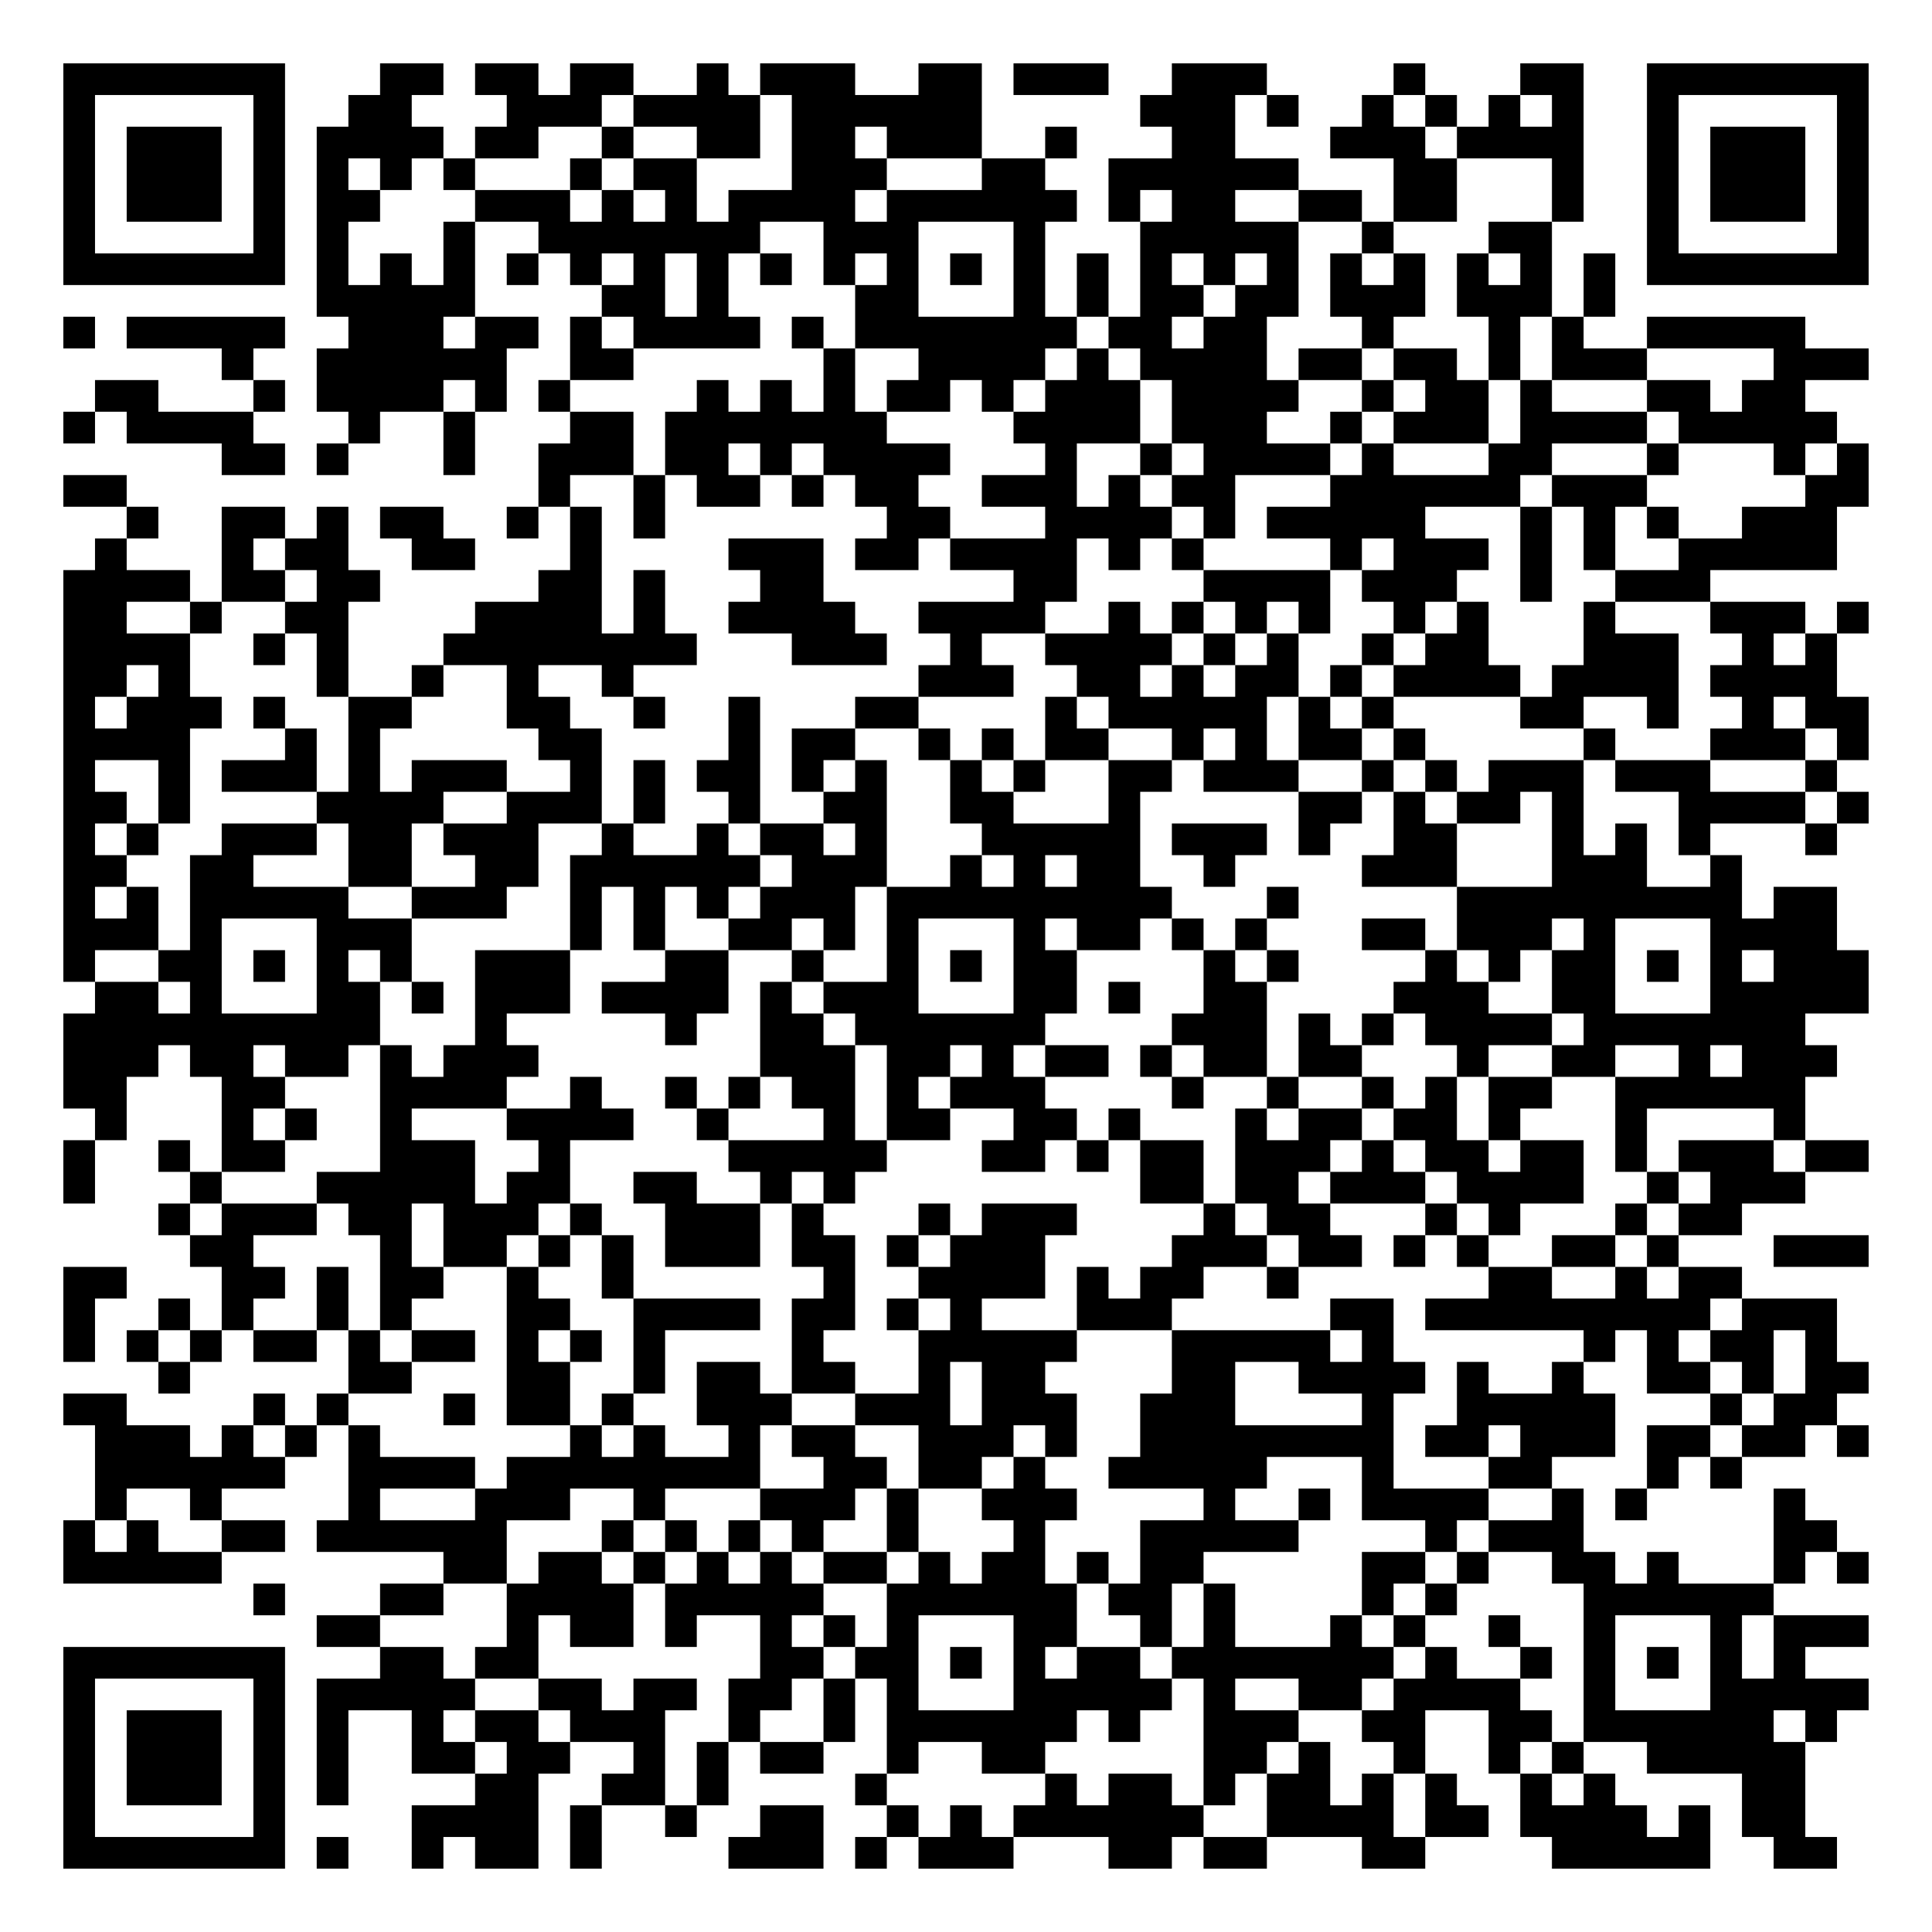
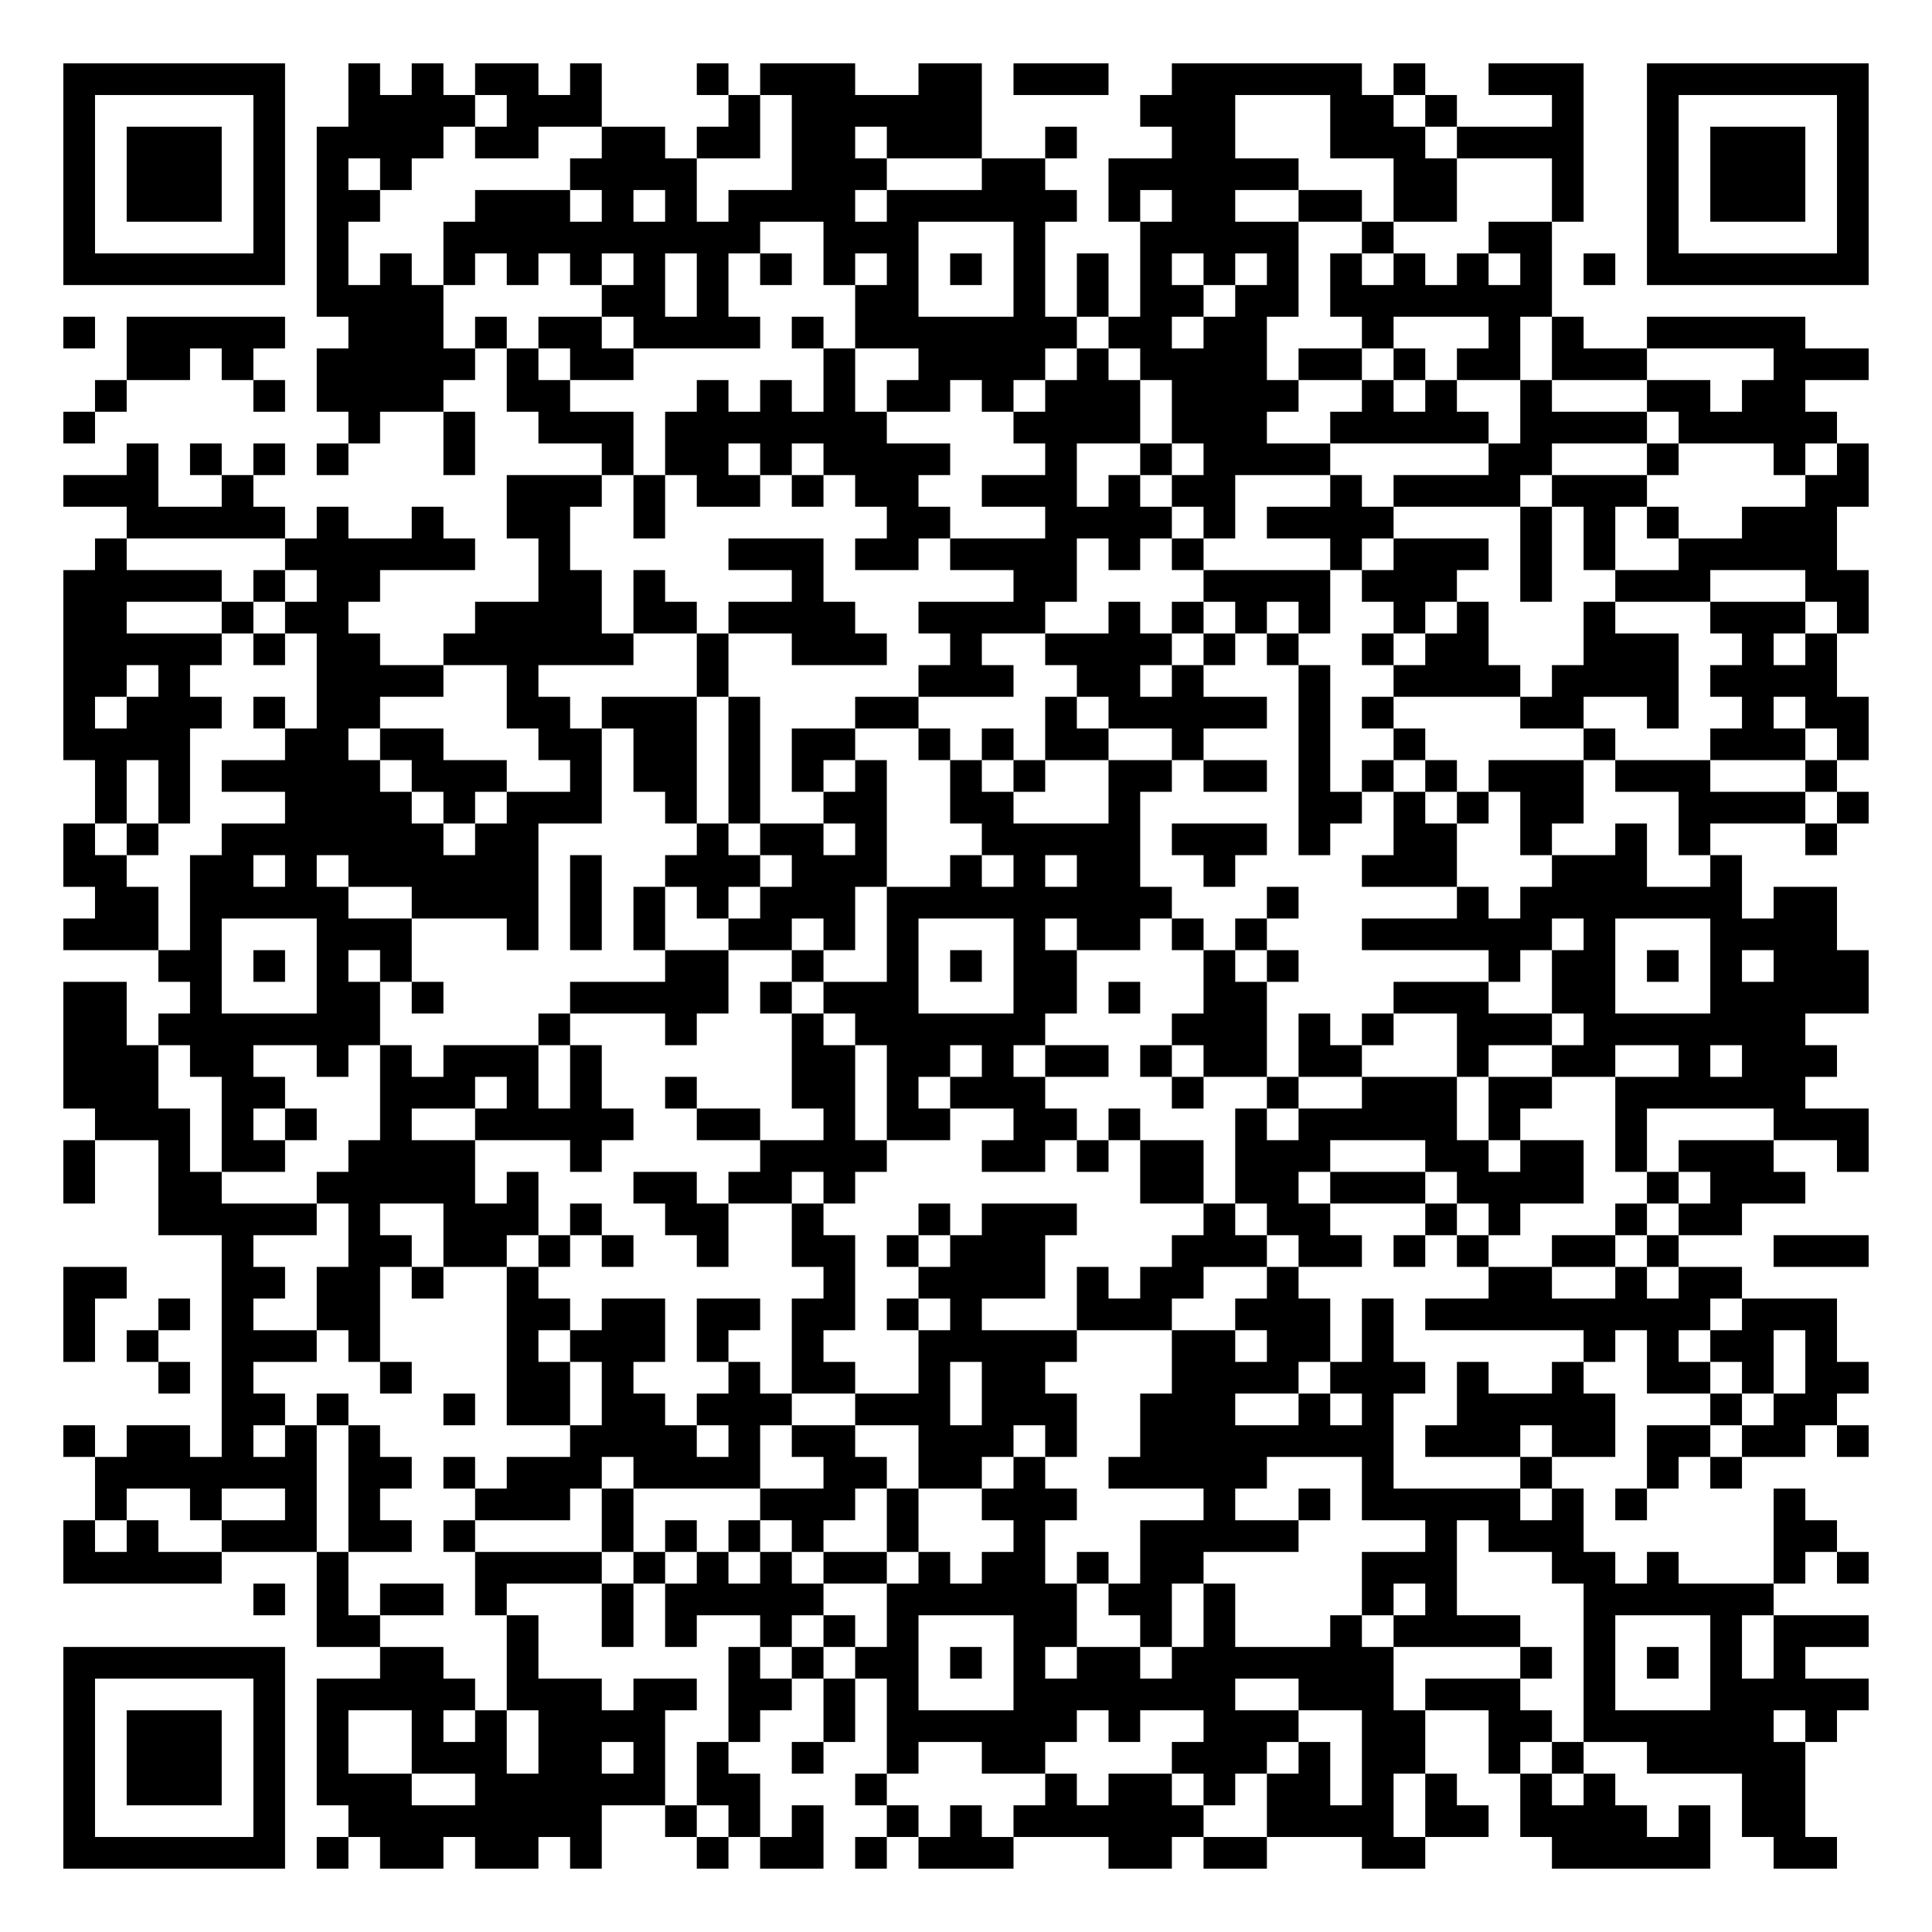
<svg xmlns="http://www.w3.org/2000/svg" width="244" height="244" class="segno">
  <g transform="scale(4)">
    <path fill="#fff" d="M0 0h61v61h-61z" />
-     <path class="qrline" stroke="#000" d="M2 2.5h7m3 0h2m1 0h2m1 0h2m2 0h1m1 0h3m2 0h2m1 0h3m2 0h3m4 0h1m3 0h2m2 0h7m-57 1h1m5 0h1m2 0h2m3 0h3m1 0h4m1 0h6m5 0h3m1 0h1m2 0h1m1 0h1m1 0h1m1 0h1m2 0h1m5 0h1m-57 1h1m1 0h3m1 0h1m1 0h4m1 0h2m2 0h1m2 0h2m1 0h2m1 0h3m2 0h1m3 0h2m3 0h3m1 0h4m2 0h1m1 0h3m1 0h1m-57 1h1m1 0h3m1 0h1m1 0h1m1 0h1m1 0h1m3 0h1m1 0h2m3 0h3m3 0h2m2 0h6m3 0h2m3 0h1m2 0h1m1 0h3m1 0h1m-57 1h1m1 0h3m1 0h1m1 0h2m3 0h3m1 0h1m1 0h1m1 0h4m1 0h6m1 0h1m1 0h2m2 0h2m1 0h2m3 0h1m2 0h1m1 0h3m1 0h1m-57 1h1m5 0h1m1 0h1m3 0h1m2 0h7m2 0h3m3 0h1m3 0h5m2 0h1m3 0h2m3 0h1m5 0h1m-57 1h7m1 0h1m1 0h1m1 0h1m1 0h1m1 0h1m1 0h1m1 0h1m1 0h1m1 0h1m1 0h1m1 0h1m1 0h1m1 0h1m1 0h1m1 0h1m1 0h1m1 0h1m1 0h1m1 0h1m1 0h1m1 0h1m1 0h7m-49 1h5m4 0h2m1 0h1m4 0h2m3 0h1m1 0h1m1 0h2m1 0h2m1 0h3m1 0h3m1 0h1m-49 1h1m1 0h5m2 0h3m1 0h2m1 0h1m1 0h4m1 0h1m1 0h7m1 0h2m1 0h2m3 0h1m3 0h1m1 0h1m2 0h5m-50 1h1m2 0h6m2 0h2m6 0h1m2 0h4m1 0h1m1 0h4m1 0h2m1 0h2m1 0h1m1 0h3m4 0h3m-56 1h2m3 0h1m1 0h4m1 0h1m1 0h1m4 0h1m1 0h1m1 0h1m1 0h2m1 0h1m1 0h3m1 0h4m2 0h1m1 0h2m1 0h1m3 0h2m1 0h2m-55 1h1m1 0h4m3 0h1m2 0h1m3 0h2m1 0h7m4 0h4m1 0h3m2 0h1m1 0h3m1 0h4m1 0h5m-51 1h2m1 0h1m3 0h1m2 0h3m1 0h2m1 0h1m1 0h4m3 0h1m2 0h1m1 0h4m1 0h1m3 0h2m3 0h1m3 0h1m1 0h1m-57 1h2m13 0h1m2 0h1m1 0h2m1 0h1m1 0h2m2 0h3m1 0h1m1 0h2m3 0h6m1 0h3m5 0h2m-55 1h1m2 0h2m1 0h1m1 0h2m2 0h1m1 0h1m1 0h1m7 0h2m3 0h4m1 0h1m1 0h5m3 0h1m1 0h1m1 0h1m2 0h3m-55 1h1m3 0h1m1 0h2m2 0h2m3 0h1m4 0h3m1 0h2m1 0h4m1 0h1m1 0h1m4 0h1m1 0h3m1 0h1m1 0h1m2 0h5m-56 1h4m1 0h2m1 0h2m5 0h2m1 0h1m3 0h2m6 0h2m4 0h4m1 0h3m2 0h1m2 0h3m-52 1h2m2 0h1m2 0h2m4 0h4m1 0h1m2 0h4m2 0h4m2 0h1m1 0h1m1 0h1m1 0h1m2 0h1m1 0h1m3 0h1m3 0h3m1 0h1m-57 1h4m2 0h1m1 0h1m3 0h8m3 0h3m2 0h1m2 0h4m1 0h1m1 0h1m2 0h1m1 0h2m3 0h3m2 0h1m1 0h1m-56 1h2m1 0h1m4 0h1m2 0h1m2 0h1m2 0h1m9 0h3m2 0h2m1 0h1m1 0h2m1 0h1m1 0h4m1 0h4m1 0h4m-56 1h1m1 0h3m1 0h1m2 0h2m3 0h2m2 0h1m2 0h1m3 0h2m4 0h1m1 0h5m1 0h1m1 0h1m4 0h2m2 0h1m2 0h1m1 0h2m-57 1h4m3 0h1m1 0h1m5 0h2m4 0h1m1 0h2m2 0h1m1 0h1m1 0h2m2 0h1m1 0h1m1 0h2m1 0h1m5 0h1m3 0h3m1 0h1m-57 1h1m2 0h1m1 0h3m1 0h1m1 0h3m2 0h1m1 0h1m1 0h2m1 0h1m1 0h1m2 0h1m1 0h1m2 0h2m1 0h3m2 0h1m1 0h1m1 0h3m1 0h3m3 0h1m-56 1h2m1 0h1m4 0h4m2 0h3m1 0h1m2 0h1m2 0h2m2 0h2m3 0h1m5 0h2m1 0h1m1 0h2m1 0h1m3 0h4m1 0h1m-57 1h1m1 0h1m2 0h3m1 0h2m1 0h3m2 0h1m2 0h1m1 0h2m1 0h1m3 0h5m1 0h3m1 0h1m2 0h2m3 0h1m1 0h1m1 0h1m3 0h1m-56 1h2m2 0h2m3 0h2m2 0h2m1 0h6m1 0h3m2 0h1m1 0h1m1 0h2m2 0h1m4 0h3m3 0h3m2 0h1m-53 1h1m1 0h1m1 0h5m2 0h3m2 0h1m1 0h1m1 0h1m1 0h3m1 0h9m3 0h1m5 0h9m1 0h2m-56 1h3m1 0h1m3 0h3m5 0h1m1 0h1m2 0h2m1 0h1m1 0h1m3 0h1m1 0h2m1 0h1m1 0h1m3 0h2m1 0h3m1 0h1m3 0h4m-56 1h1m2 0h2m1 0h1m1 0h1m1 0h1m2 0h3m3 0h2m2 0h1m2 0h1m1 0h1m1 0h2m4 0h1m1 0h1m4 0h1m1 0h1m1 0h2m1 0h1m1 0h1m1 0h3m-56 1h2m1 0h1m3 0h2m1 0h1m1 0h3m1 0h4m1 0h1m1 0h3m3 0h2m1 0h1m2 0h2m4 0h3m2 0h2m3 0h5m-57 1h10m3 0h1m5 0h1m2 0h2m1 0h6m4 0h3m1 0h1m1 0h1m1 0h4m1 0h7m-55 1h3m1 0h2m1 0h2m1 0h1m1 0h3m7 0h3m1 0h2m1 0h1m1 0h2m1 0h1m1 0h2m1 0h2m3 0h1m2 0h2m2 0h1m1 0h3m-56 1h2m3 0h2m3 0h4m2 0h1m2 0h1m1 0h1m1 0h2m1 0h1m1 0h3m4 0h1m2 0h1m2 0h1m1 0h1m1 0h2m2 0h6m-54 1h1m3 0h1m1 0h1m2 0h1m3 0h4m2 0h1m3 0h1m1 0h2m2 0h2m1 0h1m3 0h1m1 0h2m1 0h2m1 0h1m3 0h1m4 0h1m-55 1h1m2 0h1m1 0h2m3 0h3m2 0h1m5 0h5m3 0h2m1 0h1m1 0h2m1 0h3m1 0h1m1 0h2m1 0h2m1 0h1m1 0h3m1 0h2m-57 1h1m3 0h1m3 0h5m1 0h2m2 0h2m2 0h1m1 0h1m9 0h2m1 0h2m1 0h3m1 0h4m2 0h1m1 0h3m-52 1h1m1 0h3m1 0h2m1 0h3m1 0h1m2 0h3m1 0h1m3 0h1m1 0h3m4 0h1m1 0h2m3 0h1m1 0h1m3 0h1m1 0h2m-49 1h2m4 0h1m1 0h2m1 0h1m1 0h1m1 0h3m1 0h2m1 0h1m1 0h3m4 0h3m1 0h2m1 0h1m1 0h1m2 0h2m1 0h1m3 0h3m-57 1h2m3 0h2m1 0h1m1 0h2m2 0h1m2 0h1m6 0h1m2 0h4m1 0h1m1 0h2m2 0h1m6 0h2m2 0h1m1 0h2m-53 1h1m2 0h1m1 0h1m2 0h1m1 0h1m3 0h2m2 0h4m1 0h2m1 0h1m1 0h1m3 0h3m5 0h2m1 0h9m1 0h3m-56 1h1m1 0h1m1 0h1m1 0h2m1 0h1m1 0h2m1 0h1m1 0h1m1 0h1m4 0h1m3 0h5m3 0h5m1 0h1m6 0h1m1 0h1m1 0h2m1 0h1m-53 1h1m5 0h2m3 0h2m2 0h1m1 0h2m1 0h2m2 0h1m1 0h2m4 0h2m2 0h4m1 0h1m2 0h1m2 0h2m1 0h1m1 0h2m-57 1h2m4 0h1m1 0h1m3 0h1m1 0h2m1 0h1m2 0h3m2 0h3m1 0h3m2 0h3m4 0h1m2 0h5m3 0h1m1 0h2m-55 1h3m1 0h1m1 0h1m1 0h1m6 0h1m1 0h1m2 0h1m1 0h2m2 0h3m1 0h1m2 0h8m1 0h2m1 0h3m1 0h2m1 0h2m1 0h1m-56 1h6m2 0h4m1 0h8m2 0h2m1 0h2m1 0h1m2 0h5m3 0h1m3 0h2m3 0h1m1 0h1m-52 1h1m2 0h1m4 0h1m3 0h3m2 0h1m3 0h3m1 0h1m2 0h3m4 0h1m2 0h1m1 0h4m2 0h1m1 0h1m4 0h1m-55 1h1m1 0h1m2 0h2m1 0h6m3 0h1m1 0h1m1 0h1m1 0h1m2 0h1m3 0h1m3 0h5m4 0h1m1 0h3m6 0h2m-56 1h5m7 0h2m1 0h2m1 0h1m1 0h1m1 0h1m1 0h2m1 0h1m1 0h2m1 0h1m1 0h2m5 0h2m1 0h1m2 0h2m1 0h1m3 0h1m1 0h1m-51 1h1m3 0h2m2 0h4m1 0h5m2 0h6m1 0h2m1 0h1m4 0h1m1 0h1m4 0h6m-46 1h2m4 0h1m1 0h2m1 0h1m2 0h1m1 0h1m1 0h1m3 0h2m2 0h1m1 0h1m3 0h1m1 0h1m2 0h1m2 0h1m3 0h1m1 0h3m-57 1h7m3 0h2m1 0h2m7 0h2m1 0h2m1 0h1m1 0h1m1 0h2m1 0h7m1 0h1m2 0h1m1 0h1m1 0h1m1 0h1m1 0h1m-55 1h1m5 0h1m1 0h5m2 0h2m1 0h2m1 0h2m1 0h1m1 0h1m3 0h5m1 0h1m2 0h2m1 0h4m2 0h1m3 0h5m-57 1h1m1 0h3m1 0h1m1 0h1m2 0h1m1 0h2m1 0h3m2 0h1m2 0h1m1 0h6m1 0h1m2 0h3m2 0h2m2 0h2m1 0h6m1 0h1m-56 1h1m1 0h3m1 0h1m1 0h1m2 0h2m1 0h2m2 0h1m1 0h1m1 0h2m2 0h1m2 0h2m5 0h2m1 0h1m2 0h1m2 0h1m1 0h1m2 0h5m-55 1h1m1 0h3m1 0h1m1 0h1m4 0h2m2 0h2m1 0h1m4 0h1m5 0h1m1 0h2m1 0h1m1 0h2m1 0h1m1 0h1m2 0h1m1 0h1m4 0h2m-55 1h1m5 0h1m4 0h4m1 0h1m2 0h1m2 0h2m2 0h1m1 0h1m1 0h6m2 0h4m1 0h2m1 0h4m1 0h1m1 0h2m-55 1h7m1 0h1m2 0h1m1 0h2m1 0h1m4 0h3m1 0h1m1 0h3m3 0h2m1 0h2m3 0h2m4 0h5m2 0h2" />
+     <path class="qrline" stroke="#000" d="M2 2.5h7m2 0h1m1 0h1m1 0h2m1 0h1m3 0h1m1 0h3m2 0h2m1 0h3m2 0h6m1 0h1m2 0h3m2 0h7m-57 1h1m5 0h1m2 0h4m1 0h3m4 0h1m1 0h6m5 0h3m3 0h2m1 0h1m3 0h1m2 0h1m5 0h1m-57 1h1m1 0h3m1 0h1m1 0h4m1 0h2m2 0h2m1 0h2m1 0h2m1 0h3m2 0h1m3 0h2m3 0h3m1 0h4m2 0h1m1 0h3m1 0h1m-57 1h1m1 0h3m1 0h1m1 0h1m1 0h1m5 0h4m3 0h3m3 0h2m2 0h6m3 0h2m3 0h1m2 0h1m1 0h3m1 0h1m-57 1h1m1 0h3m1 0h1m1 0h2m3 0h3m1 0h1m1 0h1m1 0h4m1 0h6m1 0h1m1 0h2m2 0h2m1 0h2m3 0h1m2 0h1m1 0h3m1 0h1m-57 1h1m5 0h1m1 0h1m3 0h10m2 0h3m3 0h1m3 0h5m2 0h1m3 0h2m3 0h1m5 0h1m-57 1h7m1 0h1m1 0h1m1 0h1m1 0h1m1 0h1m1 0h1m1 0h1m1 0h1m1 0h1m1 0h1m1 0h1m1 0h1m1 0h1m1 0h1m1 0h1m1 0h1m1 0h1m1 0h1m1 0h1m1 0h1m1 0h1m1 0h7m-49 1h4m5 0h2m1 0h1m4 0h2m3 0h1m1 0h1m1 0h2m1 0h2m1 0h7m-47 1h1m1 0h5m2 0h3m1 0h1m1 0h2m1 0h4m1 0h1m1 0h7m1 0h2m1 0h2m3 0h1m3 0h1m1 0h1m2 0h5m-53 1h2m1 0h1m2 0h5m1 0h1m1 0h2m6 0h1m2 0h4m1 0h1m1 0h4m1 0h2m1 0h1m1 0h2m1 0h3m4 0h3m-56 1h1m4 0h1m1 0h4m2 0h2m4 0h1m1 0h1m1 0h1m1 0h2m1 0h1m1 0h3m1 0h4m2 0h1m1 0h1m2 0h1m3 0h2m1 0h2m-55 1h1m8 0h1m2 0h1m2 0h3m1 0h7m4 0h4m1 0h3m2 0h5m1 0h4m1 0h5m-54 1h1m1 0h1m1 0h1m1 0h1m3 0h1m4 0h1m1 0h2m1 0h1m1 0h4m3 0h1m2 0h1m1 0h4m5 0h2m3 0h1m3 0h1m1 0h1m-57 1h3m2 0h1m8 0h3m1 0h1m1 0h2m1 0h1m1 0h2m2 0h3m1 0h1m1 0h2m3 0h1m1 0h4m1 0h3m5 0h2m-55 1h5m1 0h1m2 0h1m2 0h2m2 0h1m7 0h2m3 0h4m1 0h1m1 0h4m4 0h1m1 0h1m1 0h1m2 0h3m-55 1h1m5 0h6m2 0h1m5 0h3m1 0h2m1 0h4m1 0h1m1 0h1m4 0h1m1 0h3m1 0h1m1 0h1m2 0h5m-56 1h5m1 0h1m1 0h2m5 0h2m1 0h1m4 0h1m6 0h2m4 0h4m1 0h3m2 0h1m2 0h3m3 0h2m-57 1h2m3 0h1m1 0h2m4 0h4m1 0h2m1 0h4m2 0h4m2 0h1m1 0h1m1 0h1m1 0h1m2 0h1m1 0h1m3 0h1m3 0h3m1 0h1m-57 1h5m1 0h1m1 0h2m2 0h6m2 0h1m2 0h3m2 0h1m2 0h4m1 0h1m1 0h1m2 0h1m1 0h2m3 0h3m2 0h1m1 0h1m-56 1h2m1 0h1m4 0h4m2 0h1m5 0h1m6 0h3m2 0h2m1 0h1m3 0h1m2 0h4m1 0h4m1 0h4m-56 1h1m1 0h3m1 0h1m1 0h2m4 0h2m1 0h3m1 0h1m3 0h2m4 0h1m1 0h5m1 0h1m1 0h1m4 0h2m2 0h1m2 0h1m1 0h2m-57 1h4m3 0h2m1 0h2m3 0h2m1 0h2m1 0h1m1 0h2m2 0h1m1 0h1m1 0h2m2 0h1m3 0h1m2 0h1m5 0h1m3 0h3m1 0h1m-56 1h1m1 0h1m1 0h5m1 0h3m2 0h1m1 0h2m1 0h1m1 0h1m1 0h1m2 0h1m1 0h1m2 0h2m1 0h2m1 0h1m1 0h1m1 0h1m1 0h3m1 0h3m3 0h1m-55 1h1m1 0h1m3 0h4m1 0h1m1 0h3m2 0h1m1 0h1m2 0h2m2 0h2m3 0h1m5 0h2m1 0h1m1 0h1m1 0h2m3 0h4m1 0h1m-57 1h1m1 0h1m2 0h7m1 0h2m5 0h1m1 0h2m1 0h1m3 0h5m1 0h3m1 0h1m2 0h2m2 0h1m2 0h1m1 0h1m3 0h1m-56 1h2m2 0h2m1 0h1m1 0h6m1 0h1m2 0h3m1 0h3m2 0h1m1 0h1m1 0h2m2 0h1m4 0h3m3 0h3m2 0h1m-52 1h2m1 0h5m2 0h4m1 0h1m1 0h1m1 0h1m1 0h3m1 0h9m3 0h1m5 0h1m1 0h7m1 0h2m-56 1h3m1 0h1m3 0h3m3 0h1m1 0h1m1 0h1m2 0h2m1 0h1m1 0h1m3 0h1m1 0h2m1 0h1m1 0h1m3 0h6m1 0h1m3 0h4m-53 1h2m1 0h1m1 0h1m1 0h1m8 0h2m2 0h1m2 0h1m1 0h1m1 0h2m4 0h1m1 0h1m6 0h1m1 0h2m1 0h1m1 0h1m1 0h3m-57 1h2m2 0h1m3 0h2m1 0h1m4 0h5m1 0h1m1 0h3m3 0h2m1 0h1m2 0h2m4 0h3m2 0h2m3 0h5m-57 1h2m1 0h7m5 0h1m3 0h1m3 0h1m1 0h6m4 0h3m1 0h1m1 0h1m2 0h3m1 0h7m-55 1h3m1 0h2m2 0h1m1 0h1m1 0h3m1 0h1m6 0h2m1 0h2m1 0h1m1 0h2m1 0h1m1 0h2m1 0h2m3 0h1m2 0h2m2 0h1m1 0h3m-56 1h3m2 0h2m3 0h3m1 0h1m1 0h1m2 0h1m3 0h2m1 0h1m1 0h3m4 0h1m2 0h1m2 0h3m1 0h2m2 0h6m-54 1h3m1 0h1m1 0h1m2 0h1m2 0h5m2 0h2m2 0h1m1 0h2m2 0h2m1 0h1m3 0h1m1 0h5m1 0h1m3 0h1m4 0h3m-57 1h1m2 0h1m1 0h2m2 0h4m3 0h1m5 0h4m3 0h2m1 0h1m1 0h2m1 0h3m3 0h2m1 0h2m1 0h1m1 0h3m2 0h1m-57 1h1m2 0h2m3 0h5m1 0h1m3 0h2m1 0h2m1 0h1m9 0h2m1 0h2m1 0h3m1 0h4m2 0h1m1 0h3m-52 1h5m1 0h1m2 0h3m1 0h1m2 0h2m2 0h1m3 0h1m1 0h3m4 0h1m1 0h2m3 0h1m1 0h1m3 0h1m1 0h2m-48 1h1m3 0h2m1 0h2m1 0h1m1 0h1m2 0h1m2 0h2m1 0h1m1 0h3m4 0h3m1 0h2m1 0h1m1 0h1m2 0h2m1 0h1m3 0h3m-57 1h2m3 0h2m1 0h2m1 0h1m2 0h1m9 0h1m2 0h4m1 0h1m1 0h2m2 0h1m6 0h2m2 0h1m1 0h2m-53 1h1m2 0h1m1 0h1m2 0h2m4 0h2m1 0h2m1 0h2m1 0h2m1 0h1m1 0h1m3 0h3m2 0h3m1 0h1m1 0h9m1 0h3m-56 1h1m1 0h1m2 0h3m1 0h1m4 0h1m1 0h3m1 0h1m2 0h1m3 0h5m3 0h2m1 0h2m1 0h1m6 0h1m1 0h1m1 0h2m1 0h1m-53 1h1m1 0h1m4 0h1m3 0h2m1 0h1m3 0h1m1 0h2m2 0h1m1 0h2m4 0h4m1 0h3m1 0h1m2 0h1m2 0h2m1 0h1m1 0h2m-52 1h2m1 0h1m3 0h1m1 0h2m1 0h2m1 0h3m2 0h3m1 0h3m2 0h3m2 0h1m1 0h1m2 0h5m3 0h1m1 0h2m-56 1h1m1 0h2m1 0h1m1 0h1m1 0h1m6 0h4m1 0h1m1 0h2m2 0h3m1 0h1m2 0h8m1 0h3m1 0h2m1 0h2m1 0h2m1 0h1m-56 1h7m1 0h2m1 0h1m1 0h3m1 0h4m2 0h2m1 0h2m1 0h1m2 0h5m3 0h1m4 0h1m3 0h1m1 0h1m-52 1h1m2 0h1m2 0h1m1 0h1m3 0h3m1 0h1m4 0h3m1 0h1m2 0h3m4 0h1m2 0h1m1 0h5m1 0h1m1 0h1m4 0h1m-55 1h1m1 0h1m2 0h3m1 0h2m1 0h1m4 0h1m1 0h1m1 0h1m1 0h1m2 0h1m3 0h1m3 0h5m4 0h1m1 0h3m6 0h2m-56 1h5m3 0h1m4 0h4m1 0h1m1 0h1m1 0h1m1 0h2m1 0h1m1 0h2m1 0h1m1 0h2m5 0h3m3 0h2m1 0h1m3 0h1m1 0h1m-51 1h1m1 0h1m1 0h2m1 0h1m3 0h1m1 0h5m2 0h6m1 0h2m1 0h1m4 0h1m1 0h1m4 0h6m-46 1h2m4 0h1m2 0h1m1 0h1m2 0h1m1 0h1m1 0h1m3 0h2m2 0h1m1 0h1m3 0h1m1 0h4m2 0h1m3 0h1m1 0h3m-57 1h7m3 0h2m2 0h1m6 0h1m1 0h1m1 0h2m1 0h1m1 0h1m1 0h2m1 0h7m4 0h1m1 0h1m1 0h1m1 0h1m1 0h1m-55 1h1m5 0h1m1 0h5m1 0h3m1 0h2m1 0h2m1 0h1m1 0h1m3 0h7m2 0h3m1 0h3m2 0h1m3 0h5m-57 1h1m1 0h3m1 0h1m1 0h1m2 0h1m1 0h1m1 0h4m2 0h1m2 0h1m1 0h6m1 0h1m2 0h3m2 0h2m2 0h2m1 0h6m1 0h1m-56 1h1m1 0h3m1 0h1m1 0h1m2 0h3m1 0h2m1 0h1m1 0h1m2 0h1m2 0h1m2 0h2m4 0h3m1 0h1m1 0h2m2 0h1m1 0h1m2 0h5m-55 1h1m1 0h3m1 0h1m1 0h3m2 0h6m1 0h2m3 0h1m5 0h1m1 0h2m1 0h1m1 0h2m1 0h1m1 0h1m2 0h1m1 0h1m4 0h2m-55 1h1m5 0h1m2 0h8m2 0h1m1 0h1m1 0h1m2 0h1m1 0h1m1 0h6m2 0h4m1 0h2m1 0h4m1 0h1m1 0h2m-55 1h7m1 0h1m1 0h2m1 0h2m1 0h1m3 0h1m1 0h2m1 0h1m1 0h3m3 0h2m1 0h2m3 0h2m4 0h5m2 0h2" />
  </g>
</svg>
